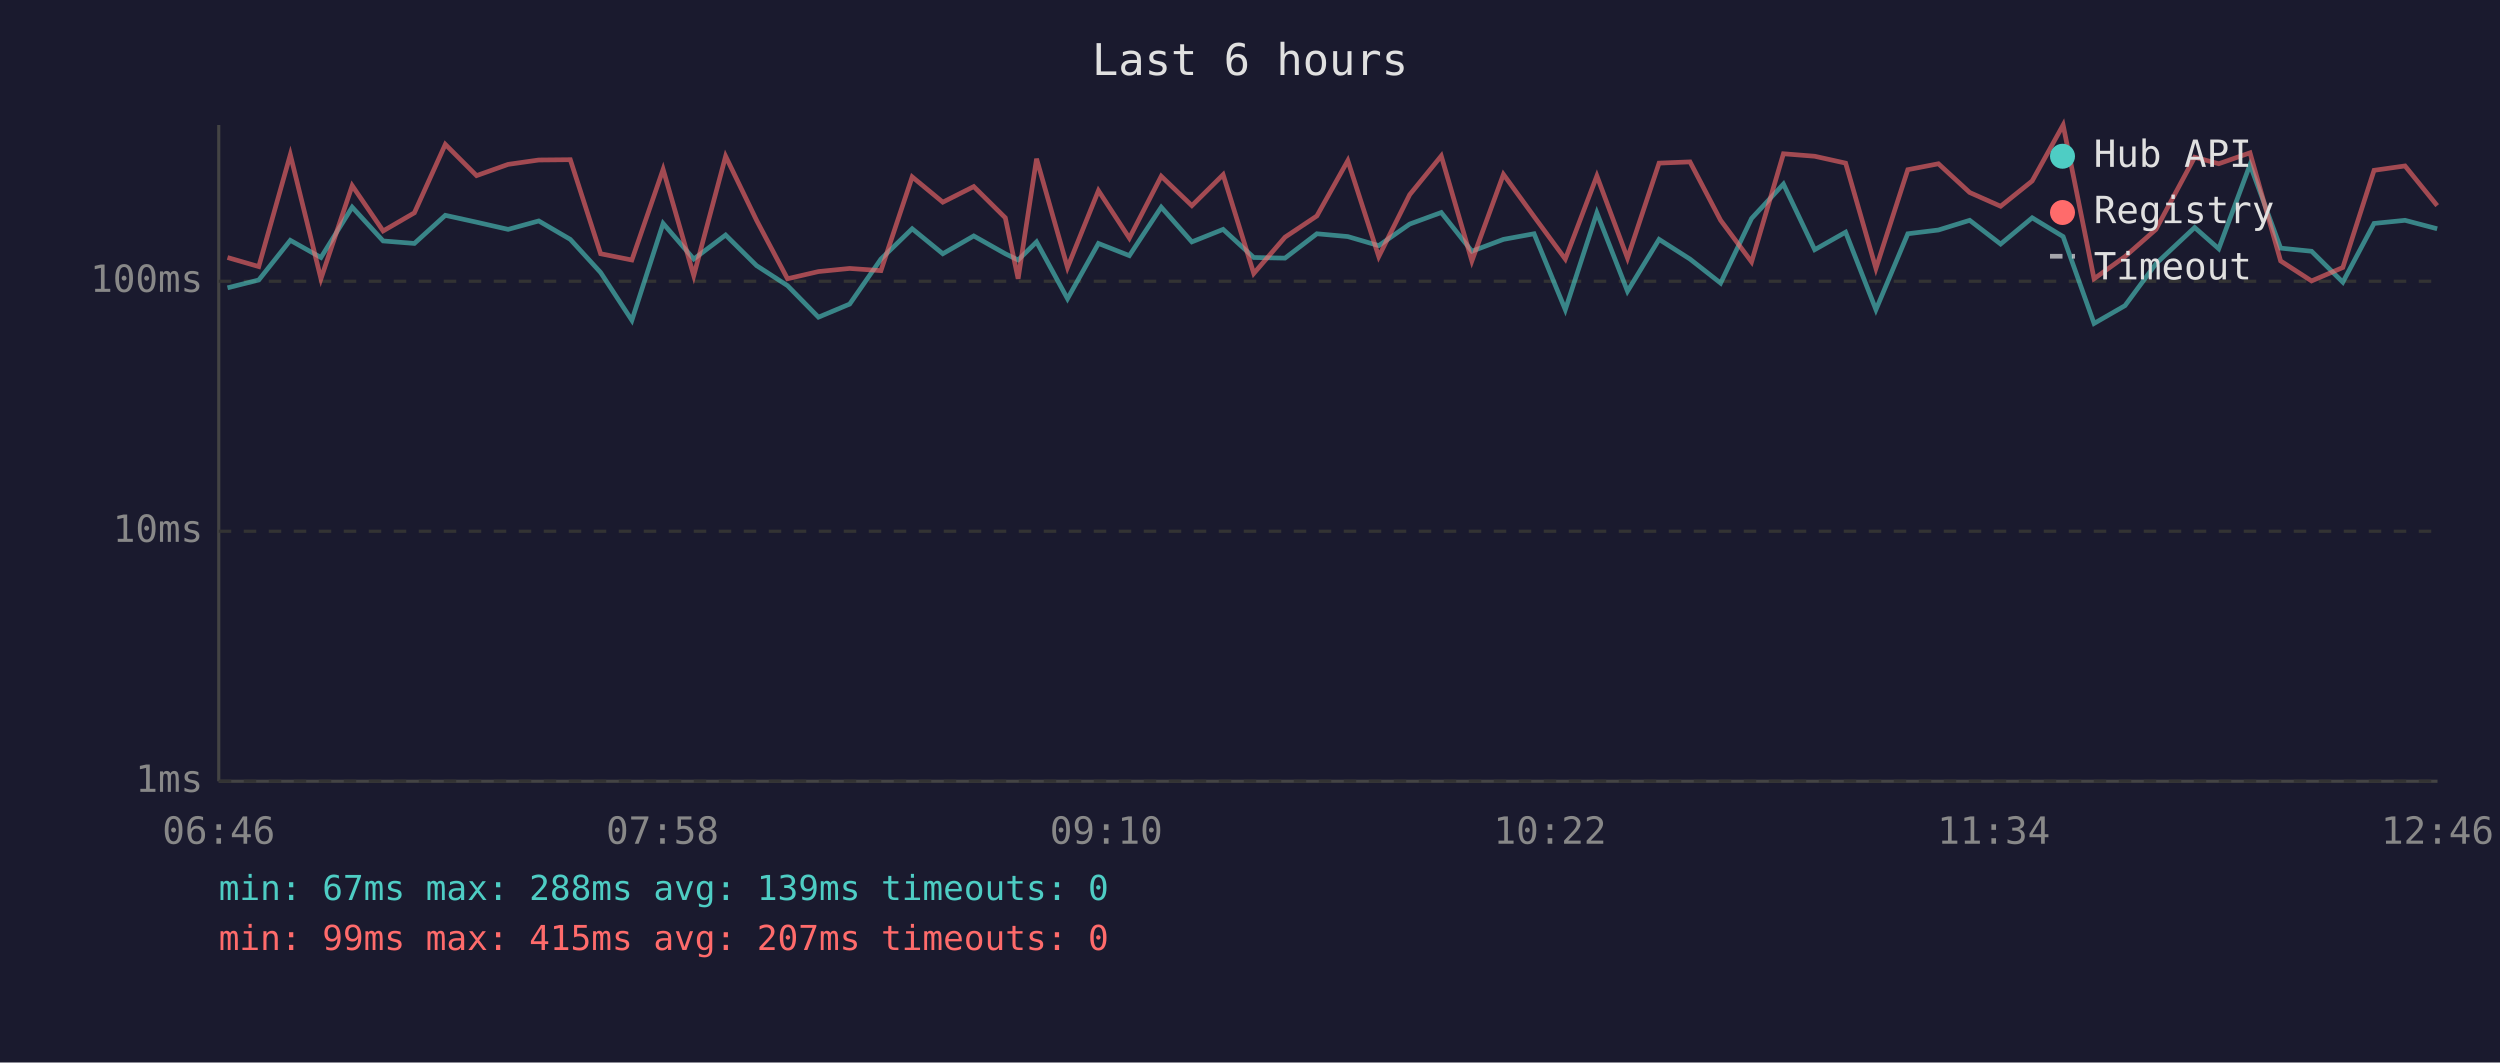
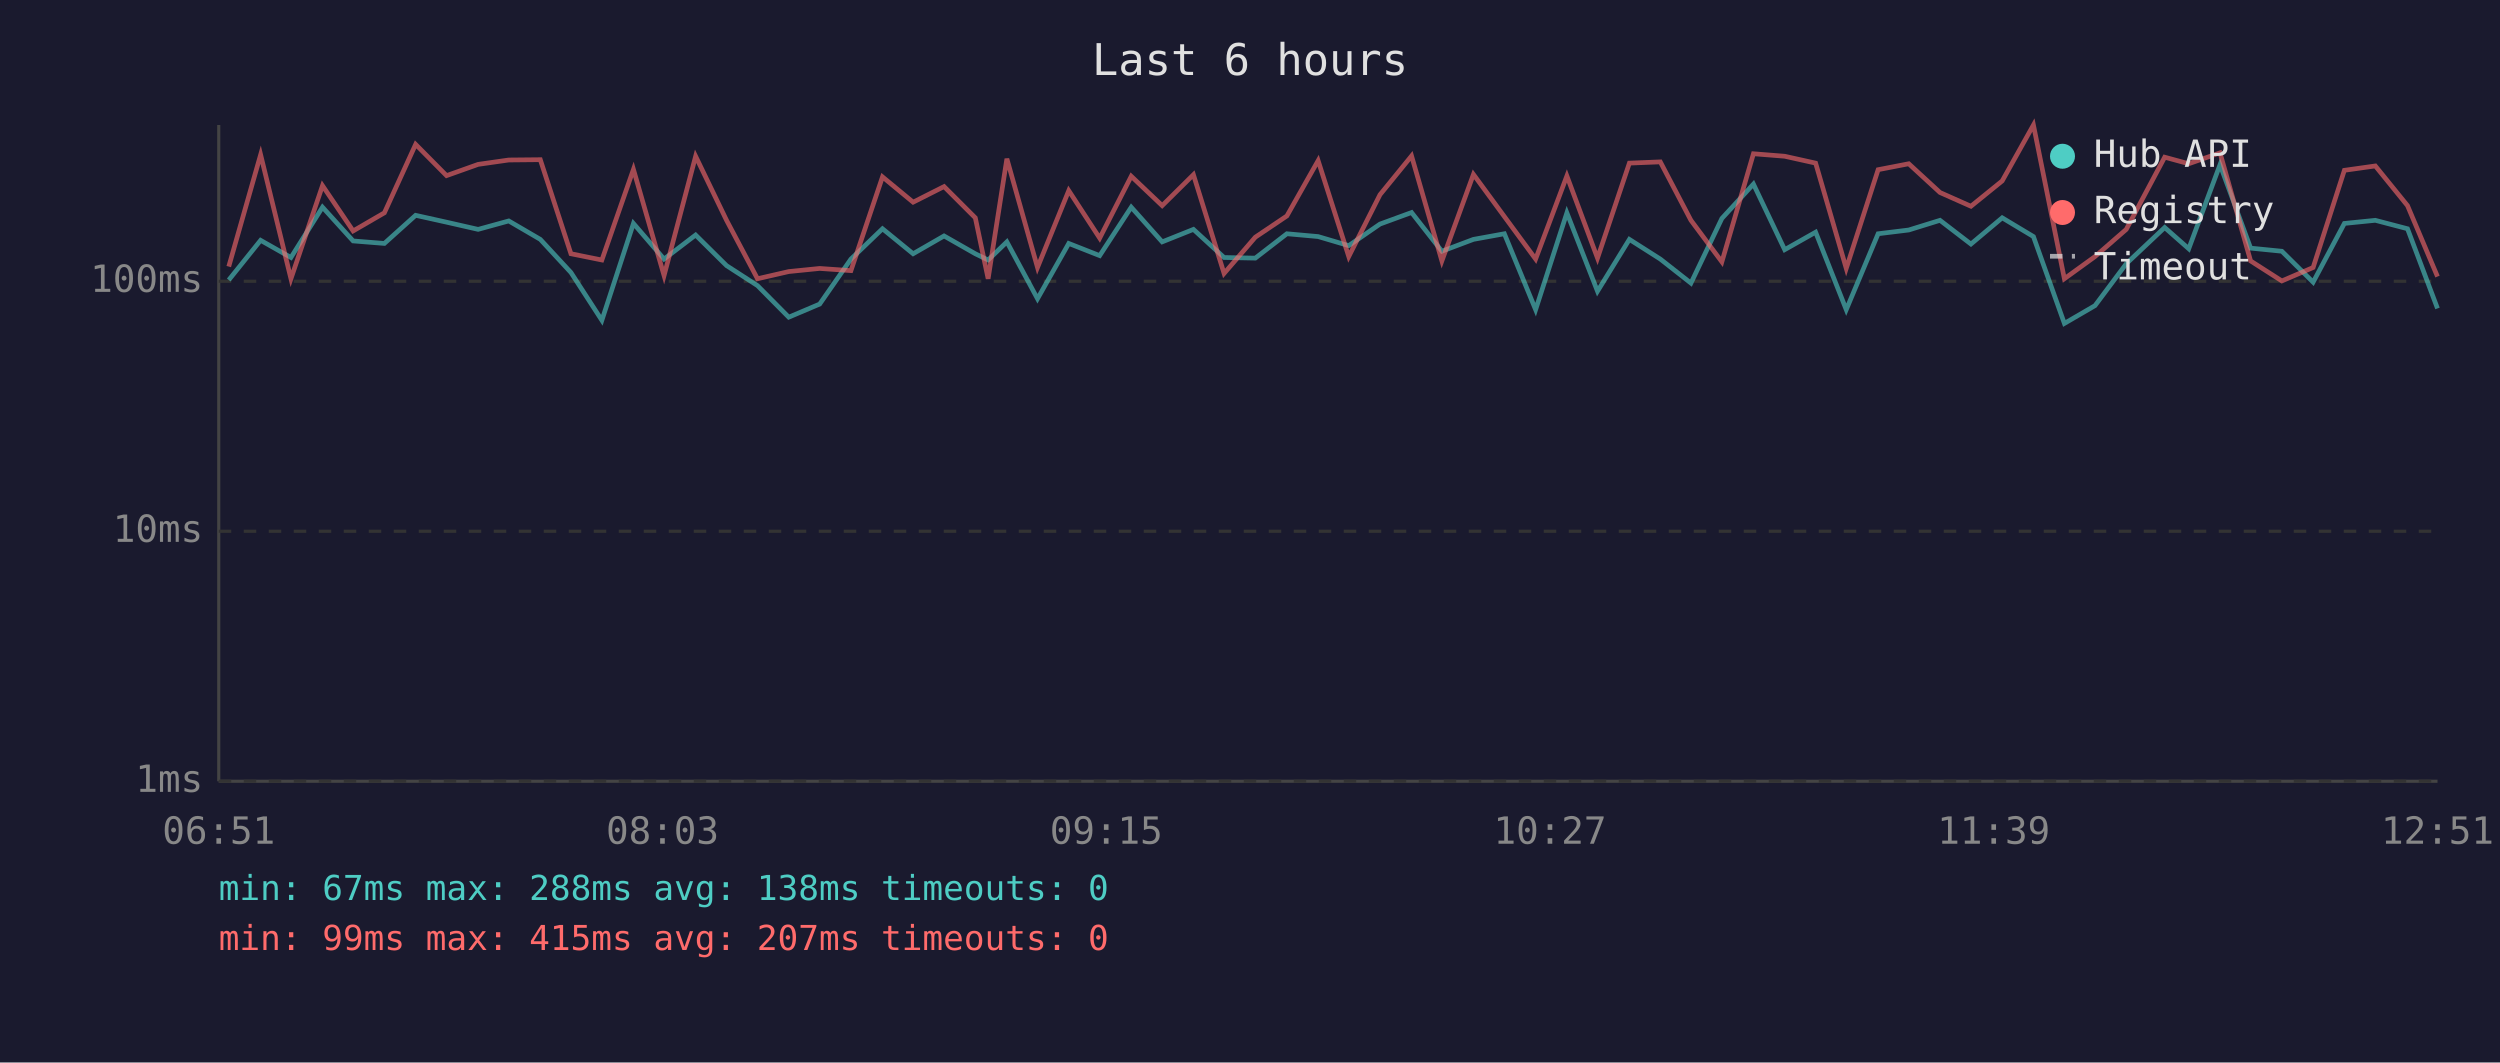
<svg xmlns="http://www.w3.org/2000/svg" viewBox="0 0 800 340" font-family="monospace" font-size="12">
  <rect width="800" height="340" fill="#1a1a2e" />
  <text x="400" y="24" fill="#e0e0e0" font-size="14" text-anchor="middle">Last 6 hours</text>
  <line x1="70" y1="40" x2="70" y2="250" stroke="#444" stroke-width="1" />
  <line x1="70" y1="250" x2="780" y2="250" stroke="#444" stroke-width="1" />
  <line x1="70" y1="250" x2="780" y2="250" stroke="#333" stroke-width="1" stroke-dasharray="4" />
  <text x="65" y="250" fill="#888" text-anchor="end" dominant-baseline="middle">1ms</text>
  <line x1="70" y1="170" x2="780" y2="170" stroke="#333" stroke-width="1" stroke-dasharray="4" />
  <text x="65" y="170" fill="#888" text-anchor="end" dominant-baseline="middle">10ms</text>
  <line x1="70" y1="90" x2="780" y2="90" stroke="#333" stroke-width="1" stroke-dasharray="4" />
  <text x="65" y="90" fill="#888" text-anchor="end" dominant-baseline="middle">100ms</text>
-   <text x="70" y="270" fill="#888" text-anchor="middle">06:46</text>
-   <text x="212" y="270" fill="#888" text-anchor="middle">07:58</text>
-   <text x="354" y="270" fill="#888" text-anchor="middle">09:10</text>
-   <text x="496" y="270" fill="#888" text-anchor="middle">10:22</text>
-   <text x="638" y="270" fill="#888" text-anchor="middle">11:34</text>
-   <text x="780" y="270" fill="#888" text-anchor="middle">12:46</text>
-   <polyline points="72.8,92.1 82.8,89.6 92.9,76.9 102.7,82.4 112.7,66.3 122.6,77.1 132.6,77.9 142.5,68.9 152.5,71.1 162.6,73.4 172.4,70.7 182.5,76.6 192.2,87.2 202.2,102.5 212.2,71.5 222.0,82.9 232.2,75.2 242.1,85.0 252.0,91.4 261.9,101.5 271.9,97.3 281.9,82.9 291.9,73.2 301.7,81.2 311.6,75.5 321.7,81.2 325.8,83.2 331.7,77.4 341.6,95.6 351.5,77.9 361.4,81.8 371.6,66.3 381.4,77.4 391.4,73.4 401.2,82.4 411.2,82.6 421.4,74.8 431.3,75.7 441.2,78.6 451.1,71.7 461.2,68.0 471.0,80.4 481.1,76.6 490.9,74.8 500.9,99.1 511.0,68.1 520.8,93.2 530.9,76.6 540.8,82.9 550.6,90.6 560.5,69.9 570.7,58.9 580.7,79.9 590.6,74.3 600.3,99.1 610.5,74.8 620.3,73.6 630.3,70.5 640.2,78.1 650.3,69.7 660.2,75.7 670.1,103.5 680.0,97.8 689.9,84.4 702.3,72.8 710.0,79.6 720.0,52.7 729.8,79.4 739.7,80.4 749.7,90.3 759.7,71.5 769.6,70.5 779.9,73.2" fill="none" stroke="#4ecdc4" stroke-width="1.5" opacity="0.6" />
-   <polyline points="72.8,82.4 82.8,85.3 92.9,49.5 102.7,89.2 112.7,59.4 122.6,73.9 132.6,68.1 142.5,46.2 152.5,56.2 162.6,52.6 172.4,51.2 182.5,51.1 192.2,81.2 202.2,83.2 212.2,54.2 222.0,88.2 232.2,50.0 242.1,70.5 252.0,89.2 261.9,86.9 271.9,85.9 281.9,86.6 291.9,56.6 301.7,64.7 311.6,59.7 321.7,69.7 325.8,89.2 331.7,50.8 341.6,85.6 351.5,61.0 361.4,76.2 371.6,56.4 381.4,65.8 391.4,55.9 401.2,87.5 411.2,75.9 421.4,69.1 431.3,51.4 441.2,82.1 451.1,62.3 461.2,49.9 471.0,83.5 481.1,55.8 490.9,69.3 500.9,82.9 511.0,56.3 520.8,82.6 530.9,52.2 540.8,51.8 550.6,70.5 560.5,83.8 570.7,49.2 580.7,50.0 590.6,52.2 600.3,85.9 610.5,54.3 620.3,52.4 630.3,61.6 640.2,66.0 650.3,57.9 660.2,40.0 670.1,89.2 680.0,82.1 689.9,73.4 702.3,50.3 710.0,52.4 720.0,48.9 729.8,83.5 739.7,89.9 749.7,85.6 759.7,54.5 769.6,53.1 779.9,65.8" fill="none" stroke="#ff6b6b" stroke-width="1.5" opacity="0.6" />
+   <text x="70" y="270" fill="#888" text-anchor="middle">06:51</text>
+   <text x="212" y="270" fill="#888" text-anchor="middle">08:03</text>
+   <text x="354" y="270" fill="#888" text-anchor="middle">09:15</text>
+   <text x="496" y="270" fill="#888" text-anchor="middle">10:27</text>
+   <text x="638" y="270" fill="#888" text-anchor="middle">11:39</text>
+   <text x="780" y="270" fill="#888" text-anchor="middle">12:51</text>
+   <polyline points="73.2,89.6 83.4,76.9 93.1,82.4 103.2,66.3 113.0,77.1 123.0,77.9 133.0,68.9 142.9,71.1 153.0,73.4 162.8,70.7 172.9,76.6 182.7,87.2 192.6,102.5 202.7,71.5 212.5,82.9 222.6,75.2 232.5,85.0 242.4,91.4 252.4,101.5 262.3,97.3 272.3,82.9 282.4,73.2 292.2,81.2 302.1,75.5 312.1,81.2 316.2,83.2 322.2,77.4 332.0,95.6 342.0,77.9 351.9,81.8 362.0,66.3 371.9,77.4 381.9,73.4 391.7,82.4 401.7,82.6 411.8,74.8 421.8,75.7 431.6,78.6 441.6,71.7 451.7,68.0 461.4,80.4 471.5,76.6 481.4,74.8 491.4,99.1 501.4,68.1 511.2,93.2 521.4,76.6 531.3,82.9 541.1,90.6 551.0,69.9 561.1,58.9 571.1,79.9 581.0,74.3 590.8,99.1 601.0,74.8 610.8,73.6 620.8,70.5 630.7,78.1 640.7,69.7 650.7,75.7 660.6,103.5 670.4,97.8 680.4,84.4 692.7,72.8 700.4,79.6 710.4,52.7 720.2,79.4 730.2,80.4 740.2,90.3 750.2,71.5 760.1,70.5 770.4,73.2 780.0,98.7" fill="none" stroke="#4ecdc4" stroke-width="1.5" opacity="0.6" />
+   <polyline points="73.2,85.3 83.4,49.5 93.1,89.2 103.2,59.4 113.0,73.9 123.0,68.1 133.0,46.2 142.9,56.2 153.0,52.6 162.8,51.2 172.9,51.1 182.7,81.2 192.6,83.2 202.7,54.2 212.5,88.2 222.6,50.0 232.5,70.5 242.4,89.2 252.4,86.9 262.3,85.9 272.3,86.6 282.4,56.6 292.2,64.7 302.1,59.7 312.1,69.7 316.2,89.2 322.2,50.8 332.0,85.6 342.0,61.0 351.9,76.2 362.0,56.4 371.9,65.8 381.9,55.9 391.7,87.5 401.7,75.9 411.8,69.1 421.8,51.4 431.6,82.1 441.6,62.3 451.7,49.9 461.4,83.5 471.5,55.8 481.4,69.3 491.4,82.9 501.4,56.3 511.2,82.6 521.4,52.2 531.3,51.8 541.1,70.5 551.0,83.8 561.1,49.2 571.1,50.0 581.0,52.2 590.8,85.9 601.0,54.3 610.8,52.4 620.8,61.6 630.7,66.0 640.7,57.9 650.7,40.0 660.6,89.2 670.4,82.1 680.4,73.4 692.7,50.3 700.4,52.4 710.4,48.9 720.2,83.5 730.2,89.9 740.2,85.6 750.2,54.5 760.1,53.1 770.4,65.8 780.0,88.5" fill="none" stroke="#ff6b6b" stroke-width="1.5" opacity="0.6" />
  <circle cx="660" cy="50" r="4" fill="#4ecdc4" />
  <text x="670" y="50" fill="#e0e0e0" dominant-baseline="middle">Hub API</text>
  <circle cx="660" cy="68" r="4" fill="#ff6b6b" />
  <text x="670" y="68" fill="#e0e0e0" dominant-baseline="middle">Registry</text>
  <line x1="656" y1="82" x2="664" y2="82" stroke="#e0e0e0" stroke-width="1.5" stroke-dasharray="4,3" opacity="0.7" />
  <text x="670" y="86" fill="#e0e0e0" dominant-baseline="middle">Timeout</text>
-   <text x="70" y="288" fill="#4ecdc4" font-size="11">min: 67ms  max: 288ms  avg: 139ms  timeouts: 0</text>
+   <text x="70" y="288" fill="#4ecdc4" font-size="11">min: 67ms  max: 288ms  avg: 138ms  timeouts: 0</text>
  <text x="70" y="304" fill="#ff6b6b" font-size="11">min: 99ms  max: 415ms  avg: 207ms  timeouts: 0</text>
</svg>
